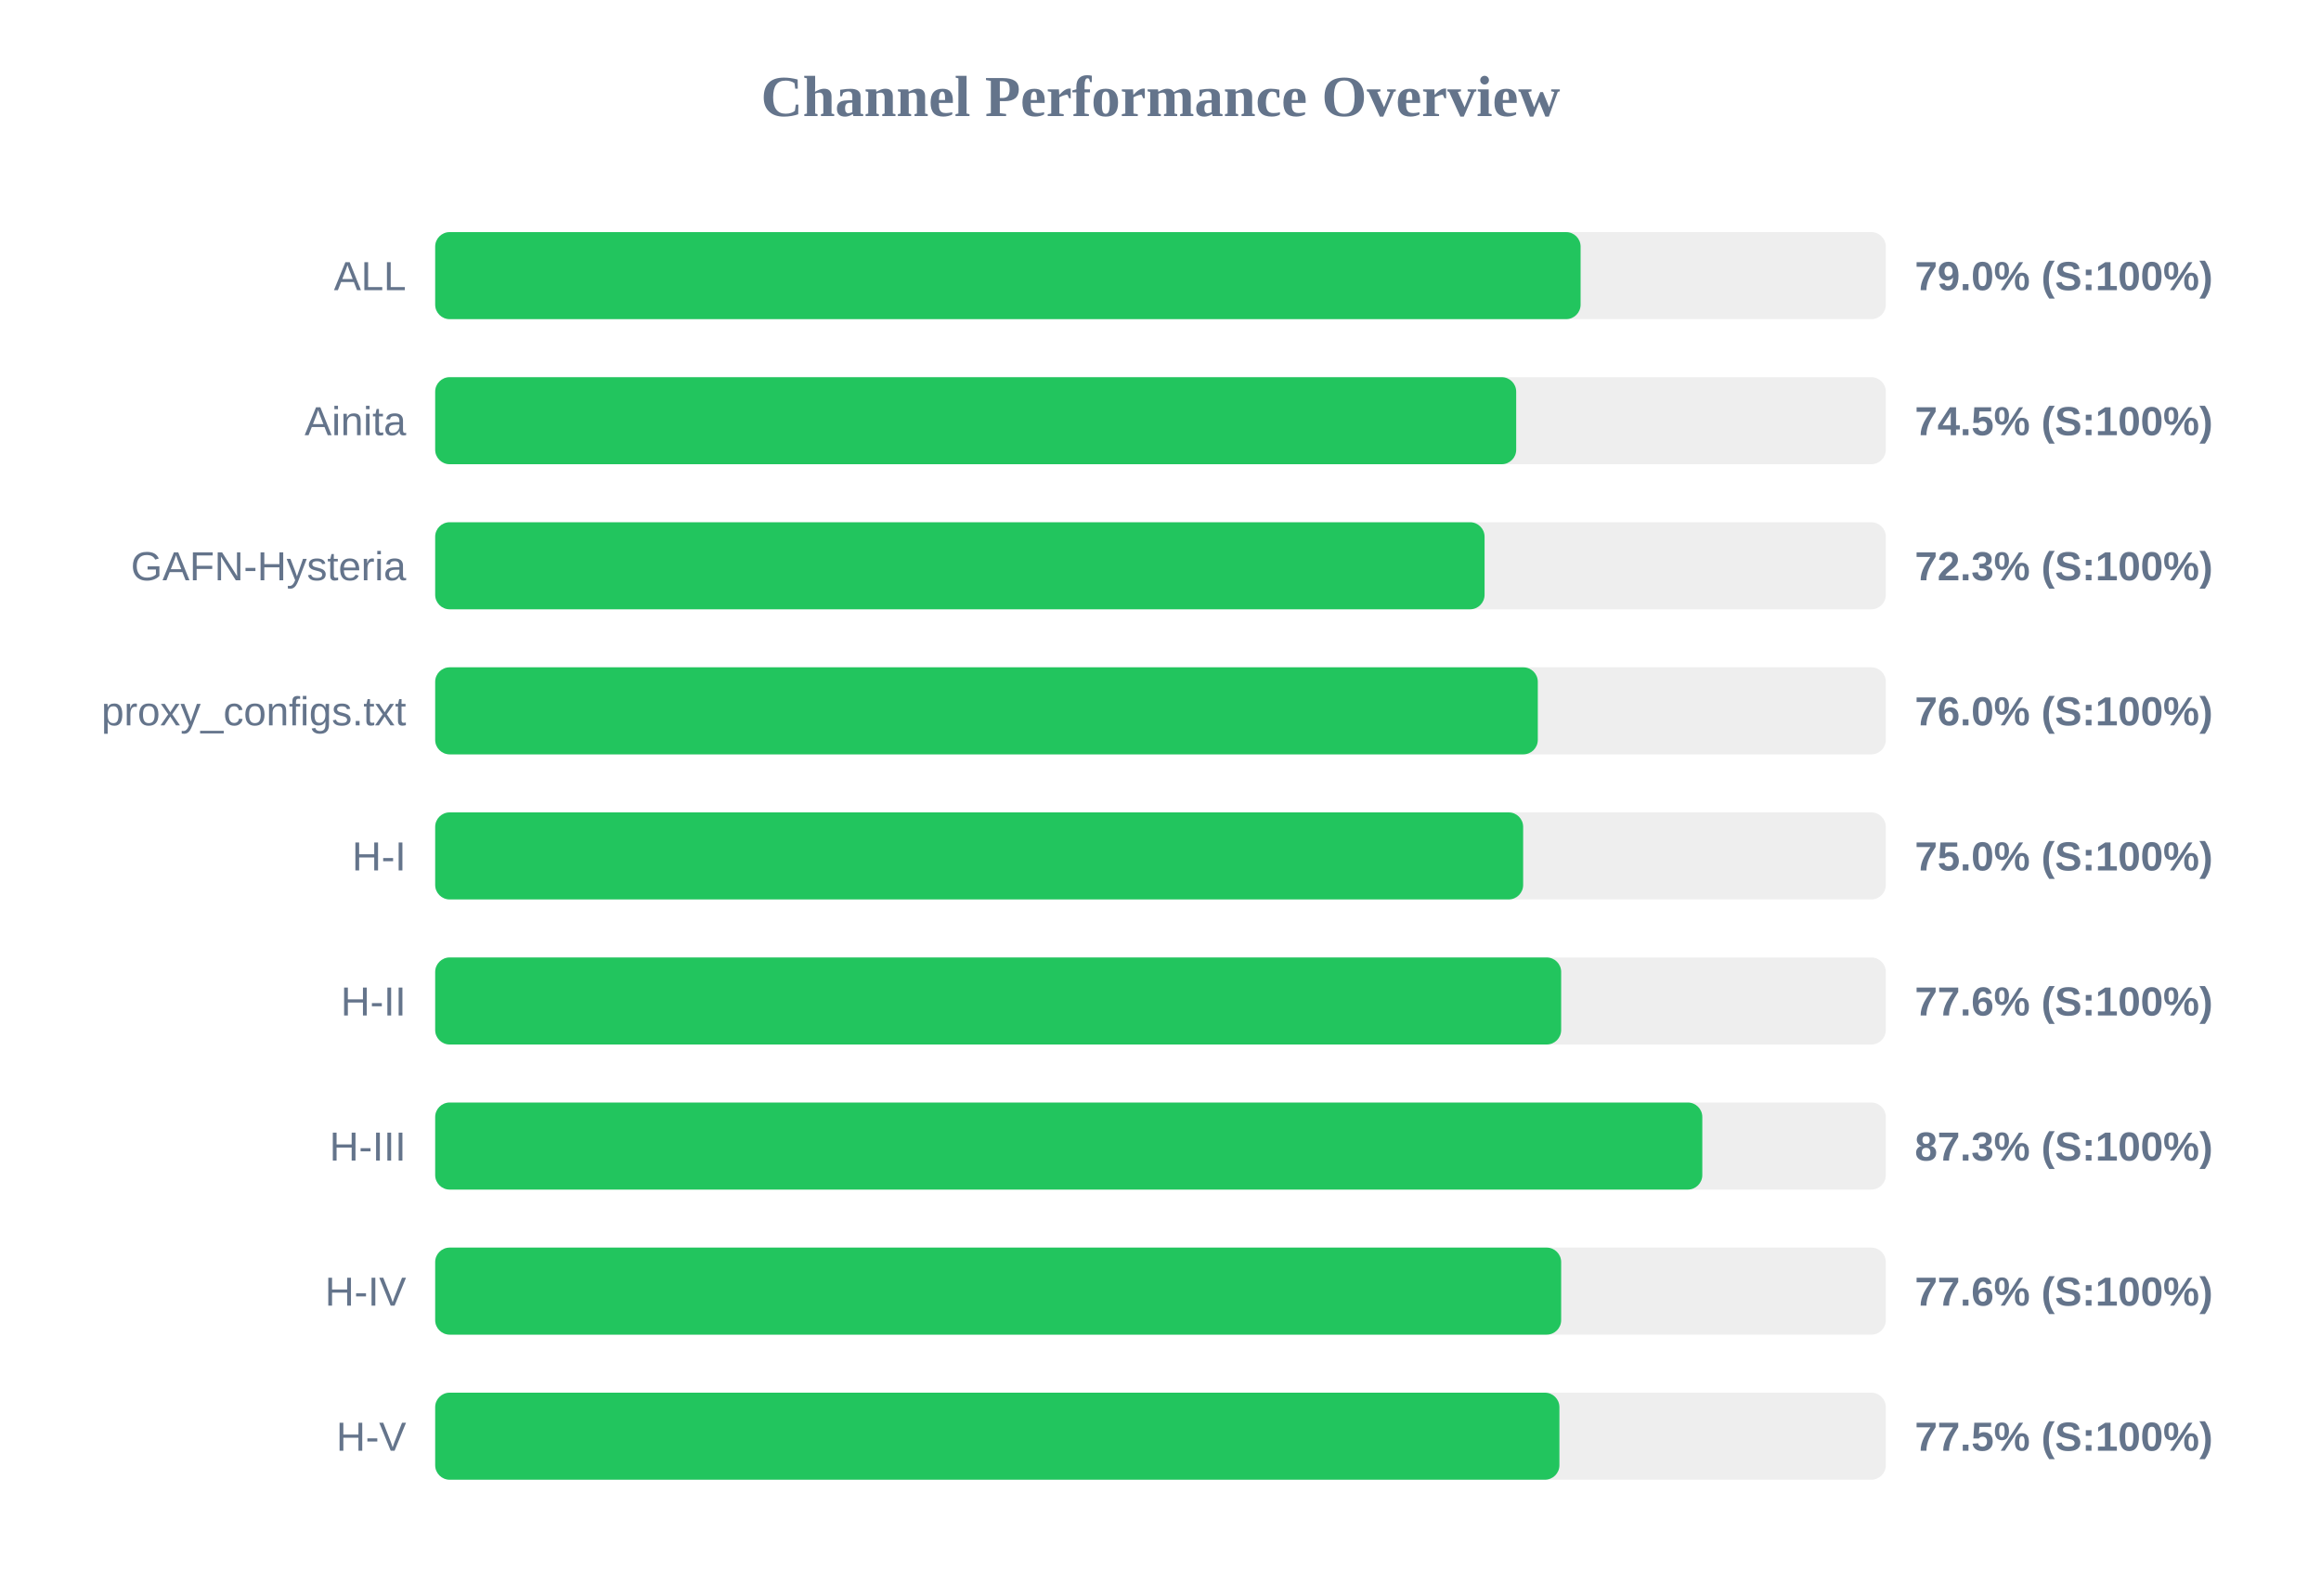
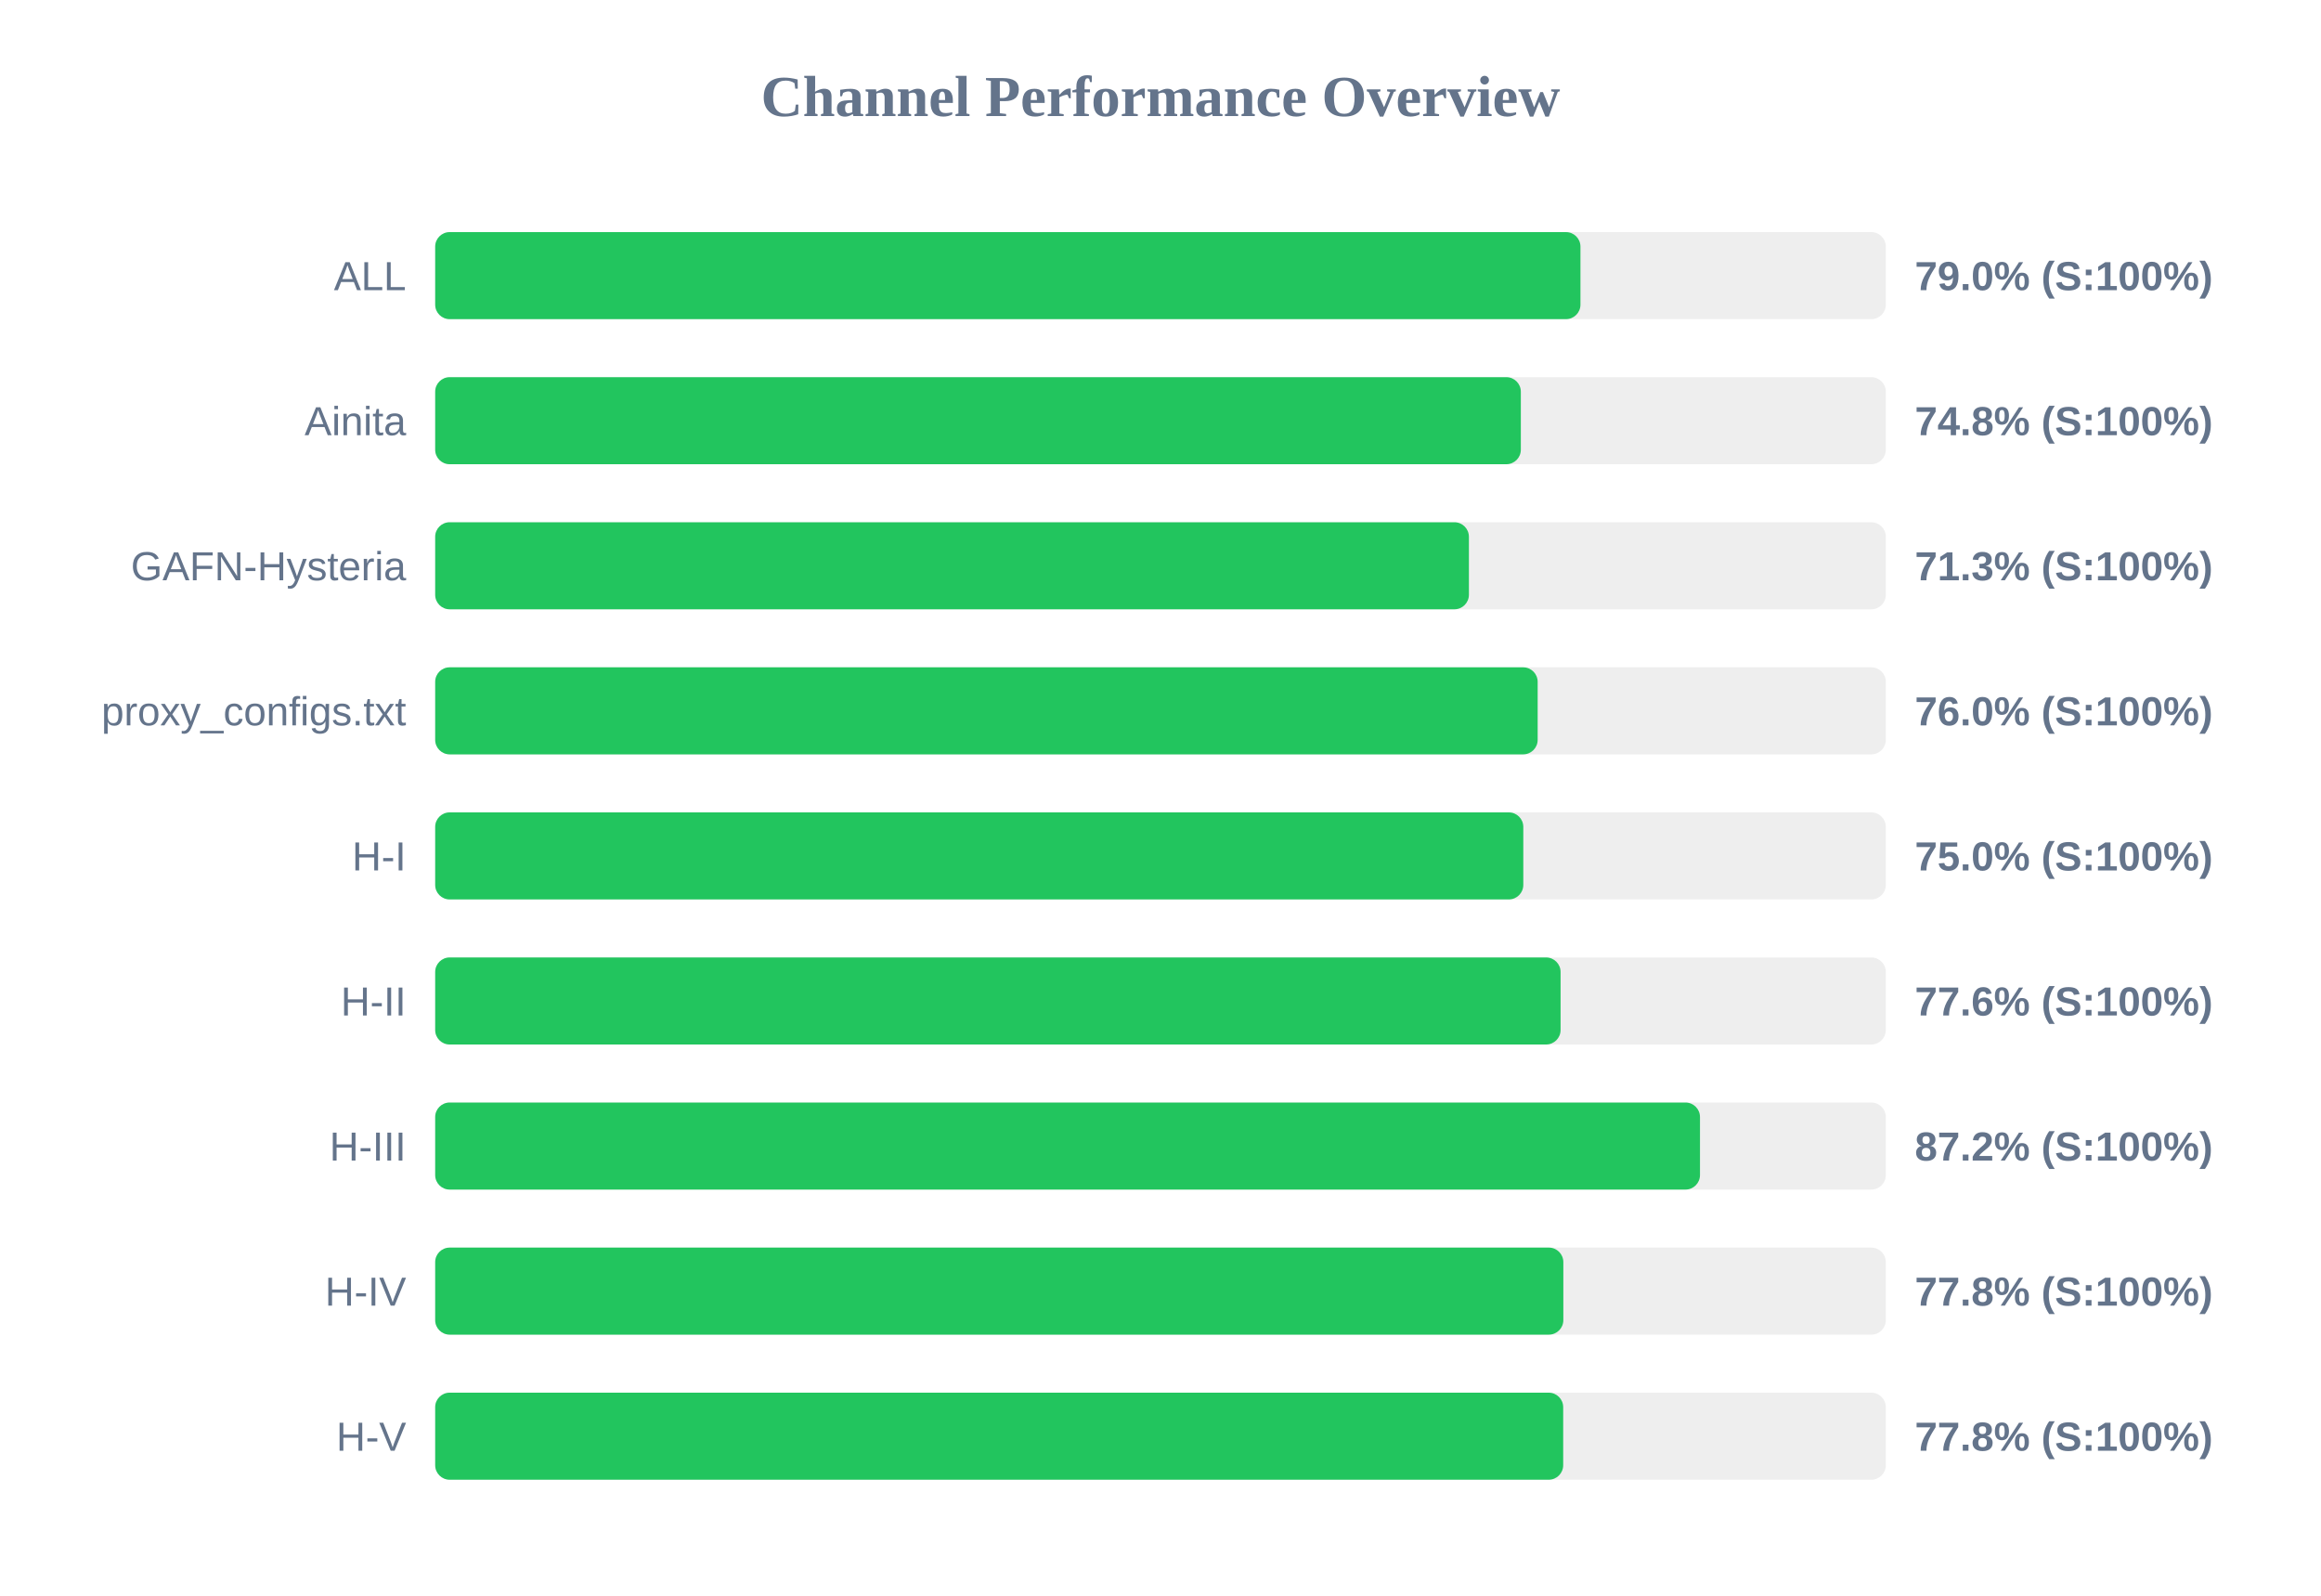
<svg xmlns="http://www.w3.org/2000/svg" width="800" height="550" version="1.1">
  <style>
        .row { font: 14px Arial; fill: #64748b; }
        .score { font: bold 14px Arial; fill: #64748b; }
    </style>
  <text x="400" y="40" text-anchor="middle" font-size="20px" font-weight="bold" fill="#64748b">Channel Performance Overview</text>
  <rect x="150" y="80" width="500" height="30" fill="#eee" rx="5" />
-   <rect x="150" y="80" width="394.8" height="30" fill="#22c55e" rx="5" />
+   <rect x="150" y="80" width="394.75" height="30" fill="#22c55e" rx="5" />
  <text x="140" y="100" text-anchor="end" class="row">ALL</text>
  <text x="660" y="100" text-anchor="start" class="score">79.0% (S:100%)</text>
  <rect x="150" y="130" width="500" height="30" fill="#eee" rx="5" />
-   <rect x="150" y="130" width="372.6" height="30" fill="#22c55e" rx="5" />
+   <rect x="150" y="130" width="374.2" height="30" fill="#22c55e" rx="5" />
  <text x="140" y="150" text-anchor="end" class="row">Ainita</text>
-   <text x="660" y="150" text-anchor="start" class="score">74.5% (S:100%)</text>
+   <text x="660" y="150" text-anchor="start" class="score">74.8% (S:100%)</text>
  <rect x="150" y="180" width="500" height="30" fill="#eee" rx="5" />
-   <rect x="150" y="180" width="361.7" height="30" fill="#22c55e" rx="5" />
+   <rect x="150" y="180" width="356.3" height="30" fill="#22c55e" rx="5" />
  <text x="140" y="200" text-anchor="end" class="row">GAFN-Hysteria</text>
-   <text x="660" y="200" text-anchor="start" class="score">72.3% (S:100%)</text>
+   <text x="660" y="200" text-anchor="start" class="score">71.3% (S:100%)</text>
  <rect x="150" y="230" width="500" height="30" fill="#eee" rx="5" />
-   <rect x="150" y="230" width="380.05" height="30" fill="#22c55e" rx="5" />
+   <rect x="150" y="230" width="380.0" height="30" fill="#22c55e" rx="5" />
  <text x="140" y="250" text-anchor="end" class="row">proxy_configs.txt</text>
  <text x="660" y="250" text-anchor="start" class="score">76.0% (S:100%)</text>
  <rect x="150" y="280" width="500" height="30" fill="#eee" rx="5" />
-   <rect x="150" y="280" width="375.0" height="30" fill="#22c55e" rx="5" />
+   <rect x="150" y="280" width="375.05" height="30" fill="#22c55e" rx="5" />
  <text x="140" y="300" text-anchor="end" class="row">H-I</text>
  <text x="660" y="300" text-anchor="start" class="score">75.0% (S:100%)</text>
  <rect x="150" y="330" width="500" height="30" fill="#eee" rx="5" />
-   <rect x="150" y="330" width="388.1" height="30" fill="#22c55e" rx="5" />
+   <rect x="150" y="330" width="387.9" height="30" fill="#22c55e" rx="5" />
  <text x="140" y="350" text-anchor="end" class="row">H-II</text>
  <text x="660" y="350" text-anchor="start" class="score">77.6% (S:100%)</text>
  <rect x="150" y="380" width="500" height="30" fill="#eee" rx="5" />
-   <rect x="150" y="380" width="436.75" height="30" fill="#22c55e" rx="5" />
+   <rect x="150" y="380" width="435.95" height="30" fill="#22c55e" rx="5" />
  <text x="140" y="400" text-anchor="end" class="row">H-III</text>
-   <text x="660" y="400" text-anchor="start" class="score">87.3% (S:100%)</text>
+   <text x="660" y="400" text-anchor="start" class="score">87.2% (S:100%)</text>
  <rect x="150" y="430" width="500" height="30" fill="#eee" rx="5" />
-   <rect x="150" y="430" width="388.1" height="30" fill="#22c55e" rx="5" />
+   <rect x="150" y="430" width="388.85" height="30" fill="#22c55e" rx="5" />
  <text x="140" y="450" text-anchor="end" class="row">H-IV</text>
-   <text x="660" y="450" text-anchor="start" class="score">77.6% (S:100%)</text>
+   <text x="660" y="450" text-anchor="start" class="score">77.8% (S:100%)</text>
  <rect x="150" y="480" width="500" height="30" fill="#eee" rx="5" />
-   <rect x="150" y="480" width="387.5" height="30" fill="#22c55e" rx="5" />
+   <rect x="150" y="480" width="388.8" height="30" fill="#22c55e" rx="5" />
  <text x="140" y="500" text-anchor="end" class="row">H-V</text>
-   <text x="660" y="500" text-anchor="start" class="score">77.5% (S:100%)</text>
+   <text x="660" y="500" text-anchor="start" class="score">77.8% (S:100%)</text>
</svg>
